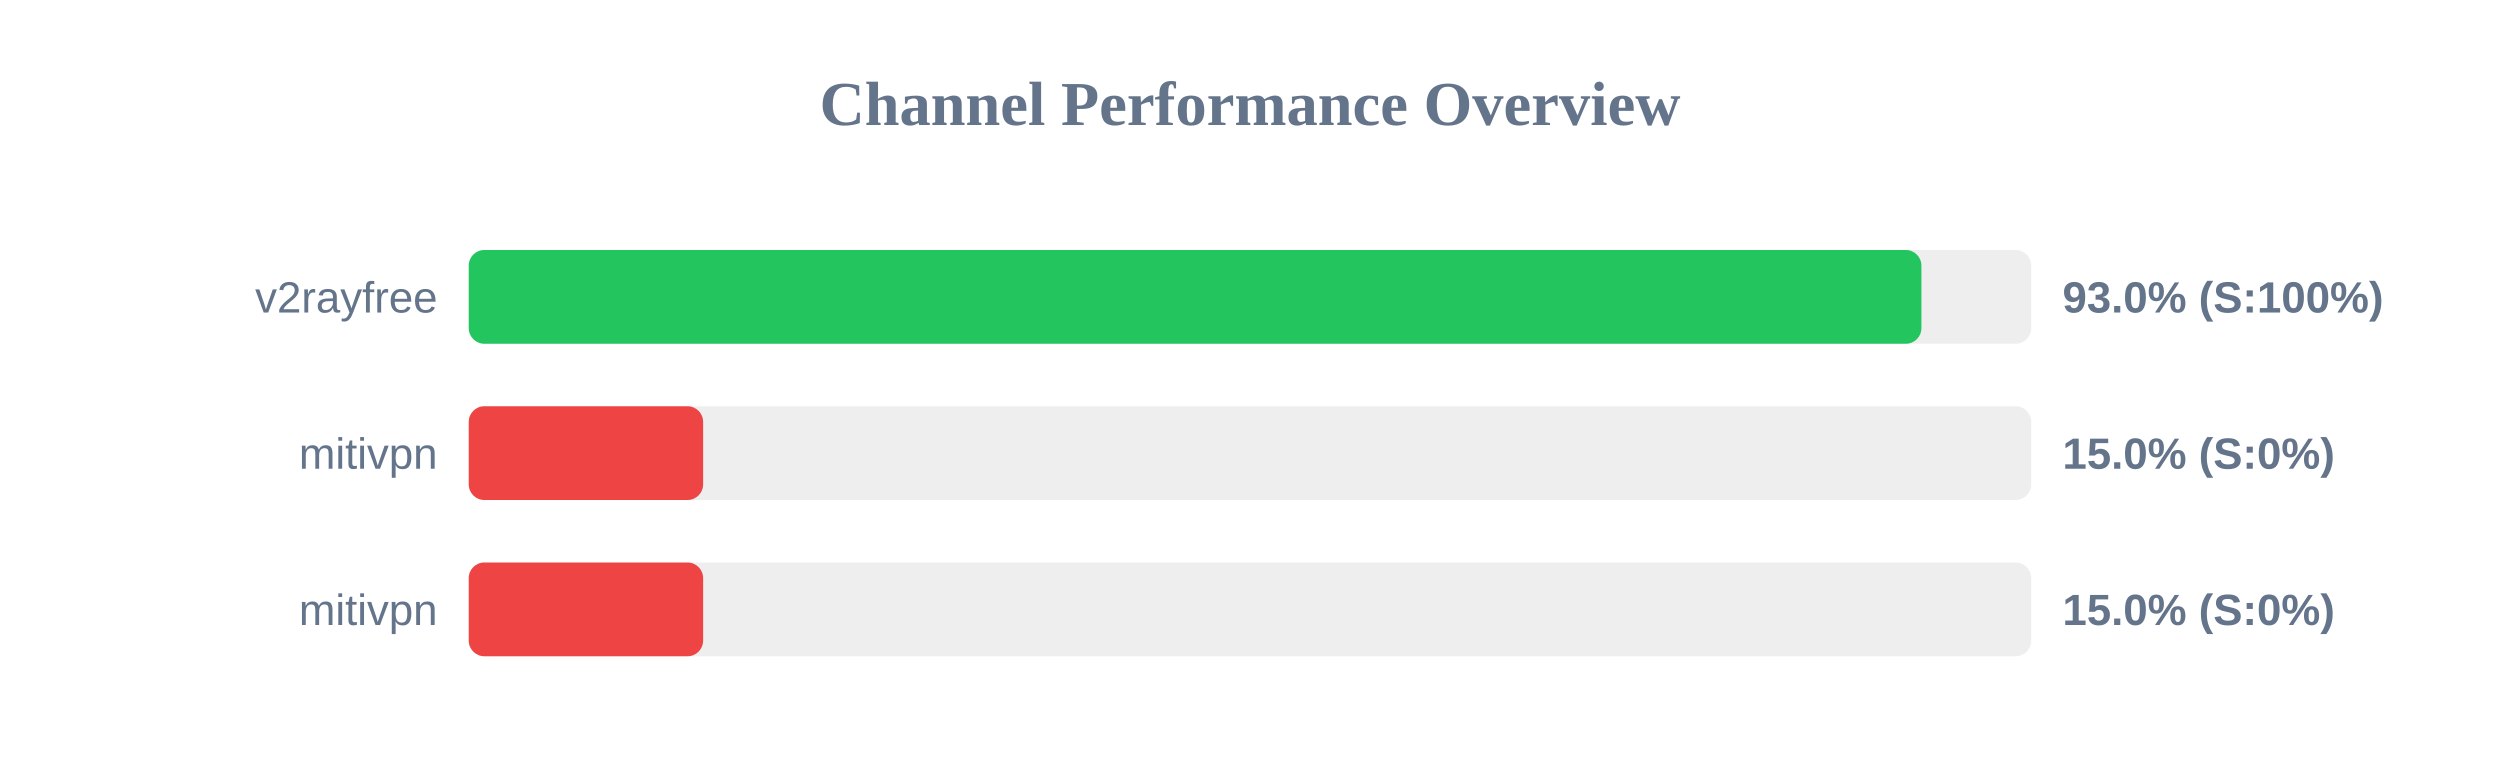
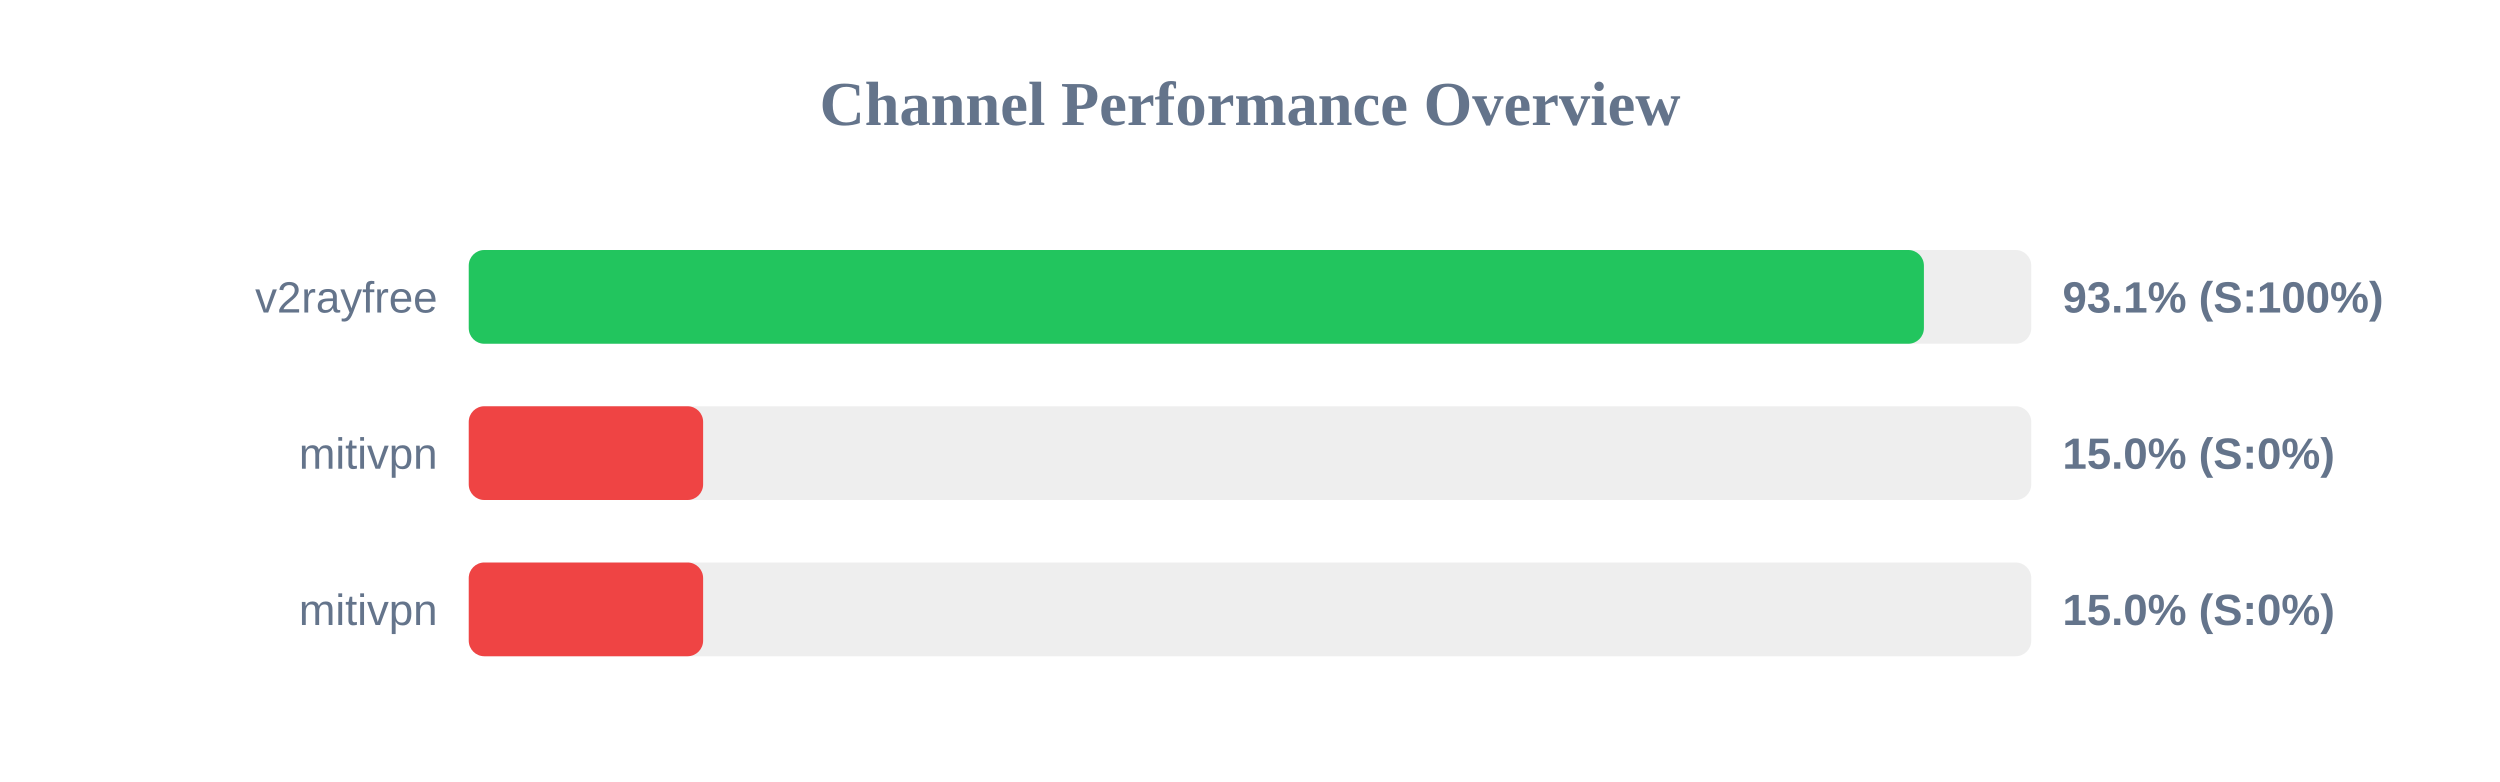
<svg xmlns="http://www.w3.org/2000/svg" width="800" height="250" version="1.1">
  <style>
        .row { font: 14px Arial; fill: #64748b; }
        .score { font: bold 14px Arial; fill: #64748b; }
    </style>
  <text x="400" y="40" text-anchor="middle" font-size="20px" font-weight="bold" fill="#64748b">Channel Performance Overview</text>
  <rect x="150" y="80" width="500" height="30" fill="#eee" rx="5" />
-   <rect x="150" y="80" width="464.85" height="30" fill="#22c55e" rx="5" />
+   <rect x="150" y="80" width="465.65" height="30" fill="#22c55e" rx="5" />
  <text x="140" y="100" text-anchor="end" class="row">v2rayfree</text>
-   <text x="660" y="100" text-anchor="start" class="score">93.0% (S:100%)</text>
+   <text x="660" y="100" text-anchor="start" class="score">93.1% (S:100%)</text>
  <rect x="150" y="130" width="500" height="30" fill="#eee" rx="5" />
  <rect x="150" y="130" width="75.0" height="30" fill="#ef4444" rx="5" />
  <text x="140" y="150" text-anchor="end" class="row">mitivpn</text>
  <text x="660" y="150" text-anchor="start" class="score">15.0% (S:0%)</text>
  <rect x="150" y="180" width="500" height="30" fill="#eee" rx="5" />
  <rect x="150" y="180" width="75.0" height="30" fill="#ef4444" rx="5" />
  <text x="140" y="200" text-anchor="end" class="row">mitivpn</text>
  <text x="660" y="200" text-anchor="start" class="score">15.0% (S:0%)</text>
</svg>
